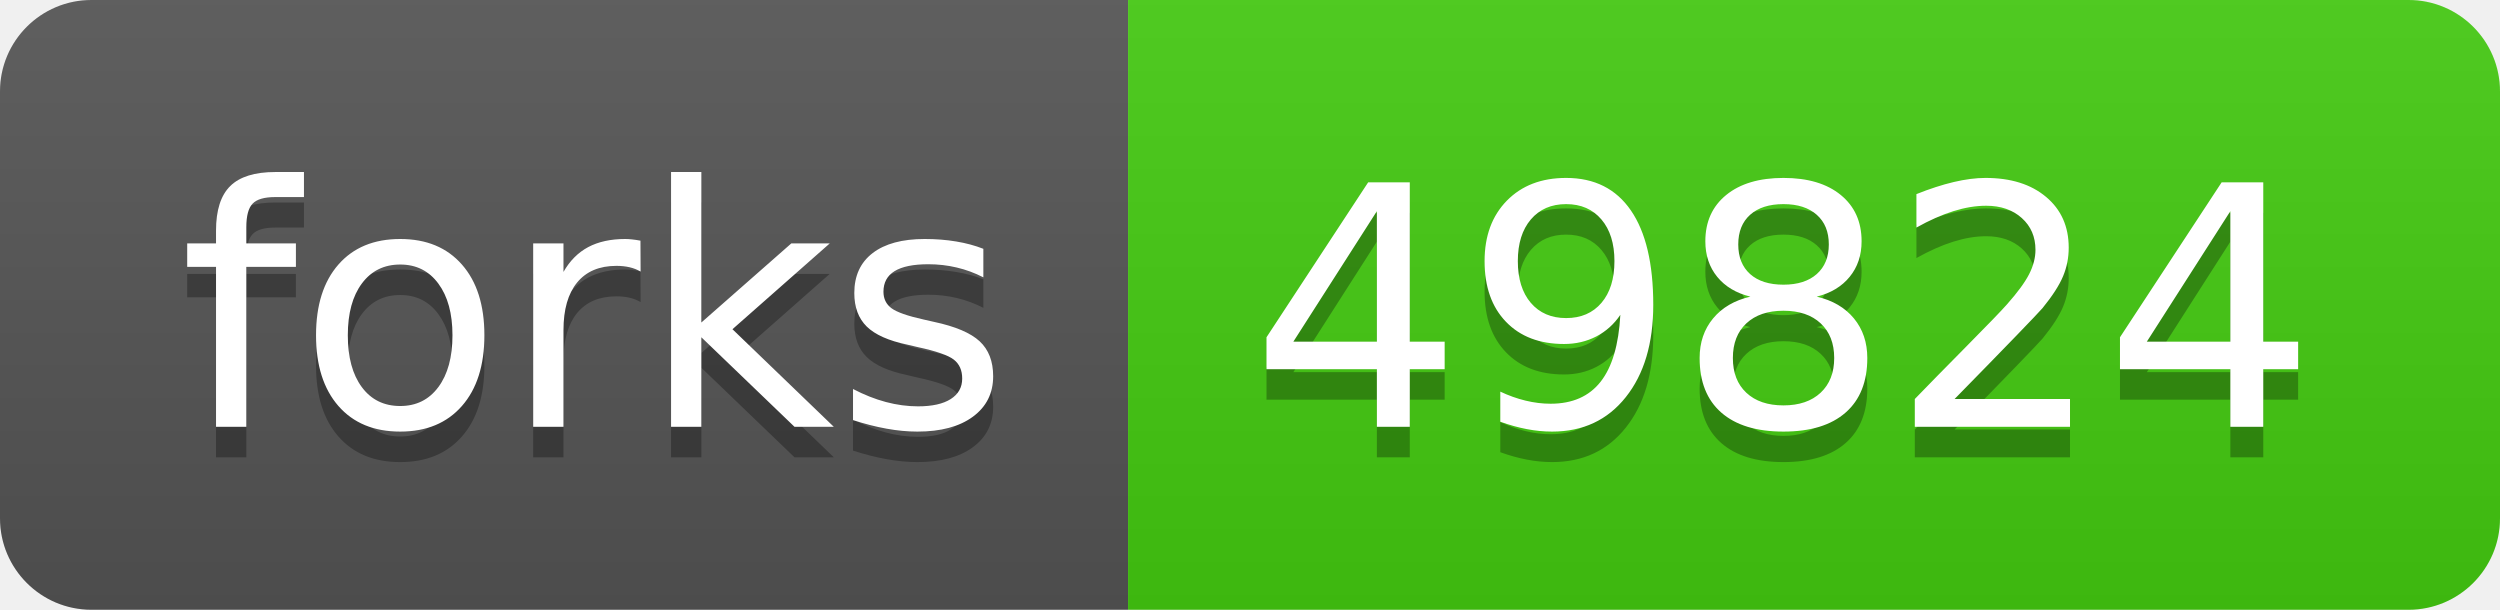
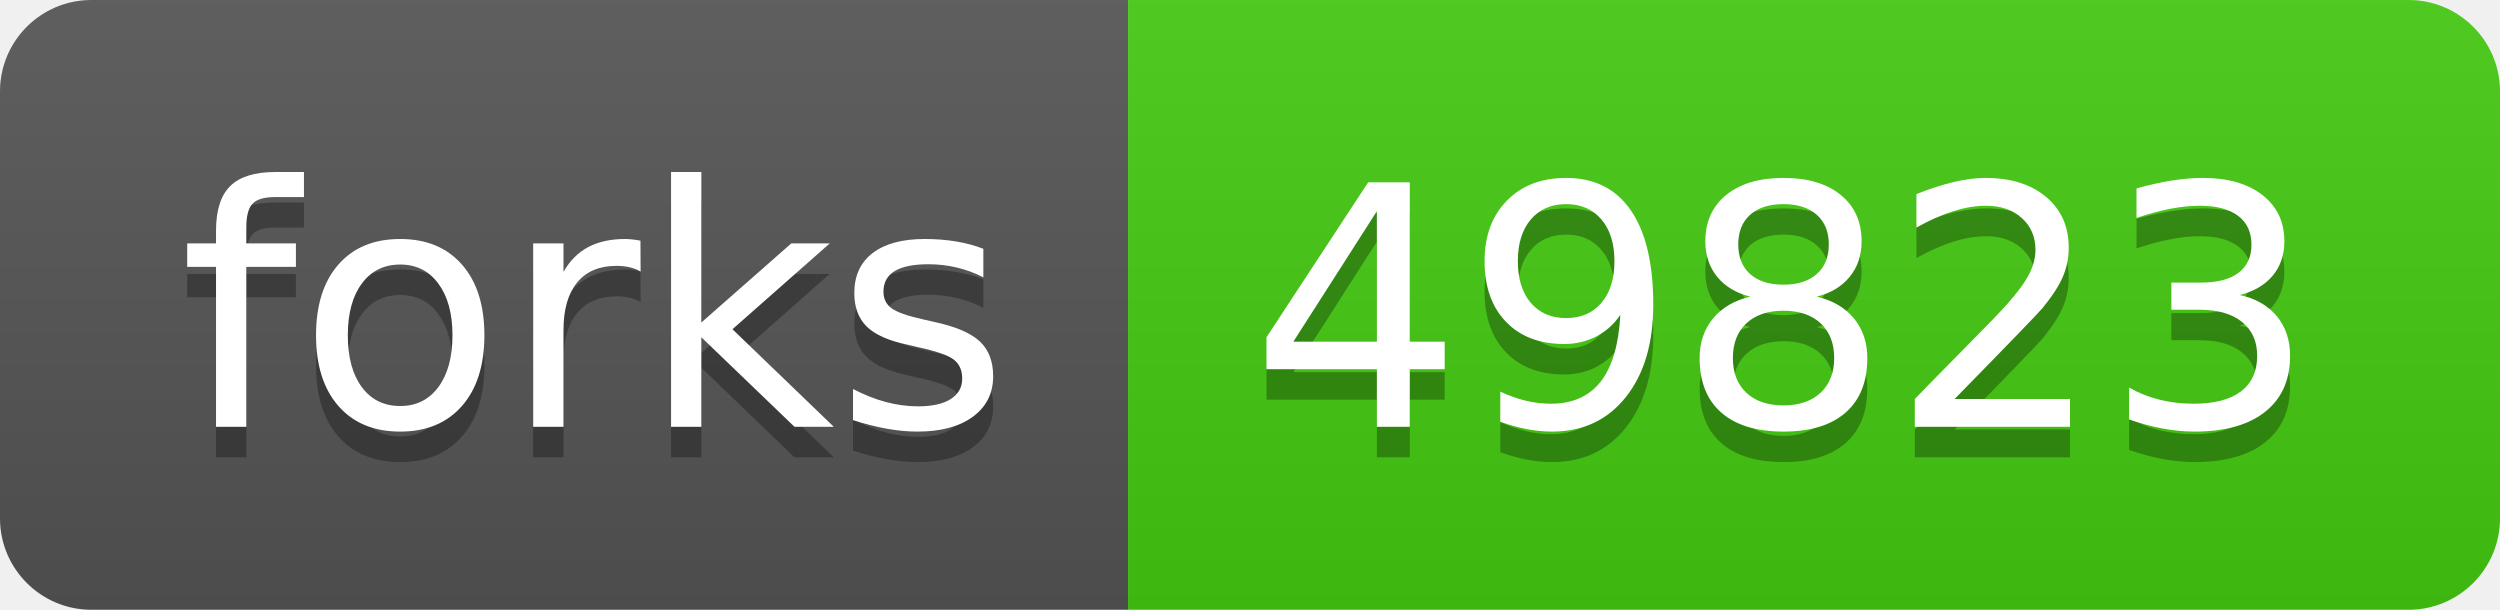
- <svg xmlns="http://www.w3.org/2000/svg" width="82" height="20" role="img" aria-label="forks: 49824">
+ <svg xmlns="http://www.w3.org/2000/svg" width="82" height="20" role="img" aria-label="forks: 49823">
  <linearGradient id="s" x2="0" y2="100%">
    <stop offset="0" stop-color="#bbb" stop-opacity=".1" />
    <stop offset="1" stop-opacity=".1" />
  </linearGradient>
  <clipPath id="r">
    <rect width="82" height="20" rx="3" fill="#fff" />
  </clipPath>
  <g clip-path="url(#r)">
    <rect width="37" height="20" fill="#555" />
    <rect x="37" width="45" height="20" fill="#4c1" />
    <rect width="82" height="20" fill="url(#s)" />
  </g>
  <g fill="#fff" text-anchor="middle" font-family="Verdana,Geneva,DejaVu Sans,sans-serif" text-rendering="geometricPrecision" font-size="110">
    <text aria-hidden="true" x="195" y="150" fill="#010101" fill-opacity=".3" transform="scale(.1)" textLength="270">forks</text>
    <text x="195" y="140" transform="scale(.1)" fill="#fff" textLength="270">forks</text>
-     <text aria-hidden="true" x="585" y="150" fill="#010101" fill-opacity=".3" transform="scale(.1)" textLength="350">49824</text>
-     <text x="585" y="140" transform="scale(.1)" fill="#fff" textLength="350">49824</text>
+     <text aria-hidden="true" x="585" y="150" fill="#010101" fill-opacity=".3" transform="scale(.1)" textLength="350">49823</text>
+     <text x="585" y="140" transform="scale(.1)" fill="#fff" textLength="350">49823</text>
  </g>
</svg>
